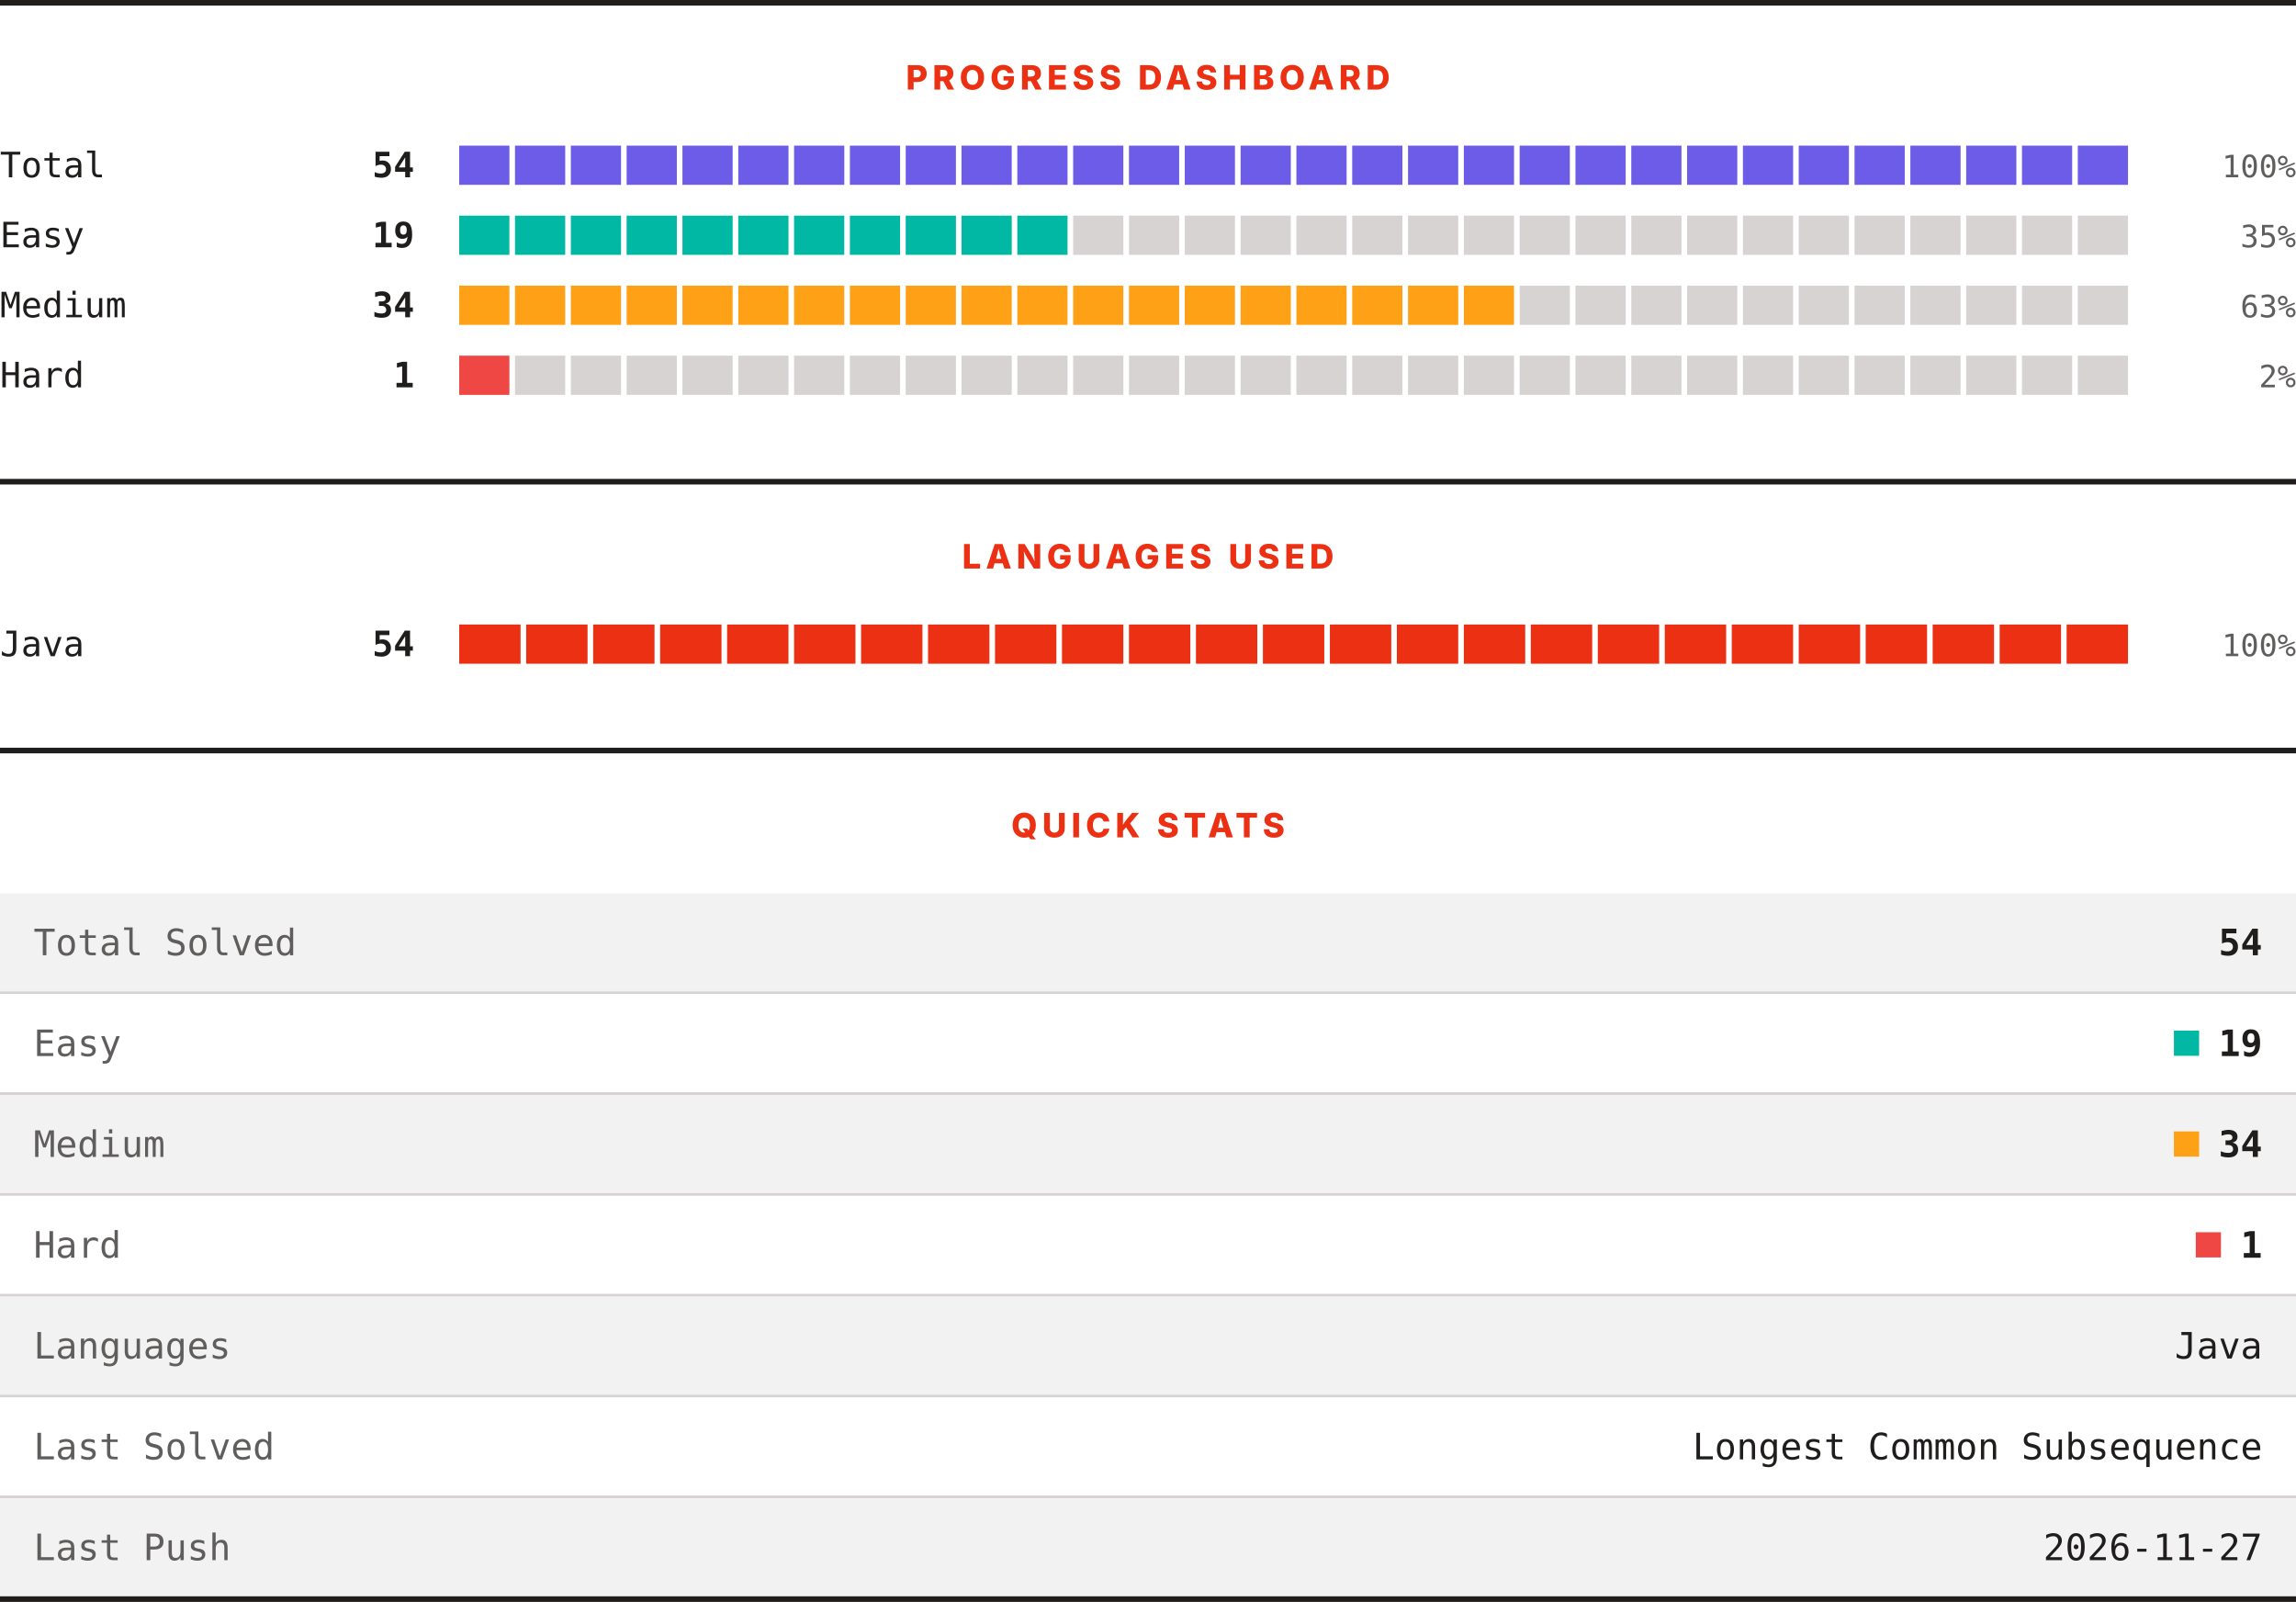
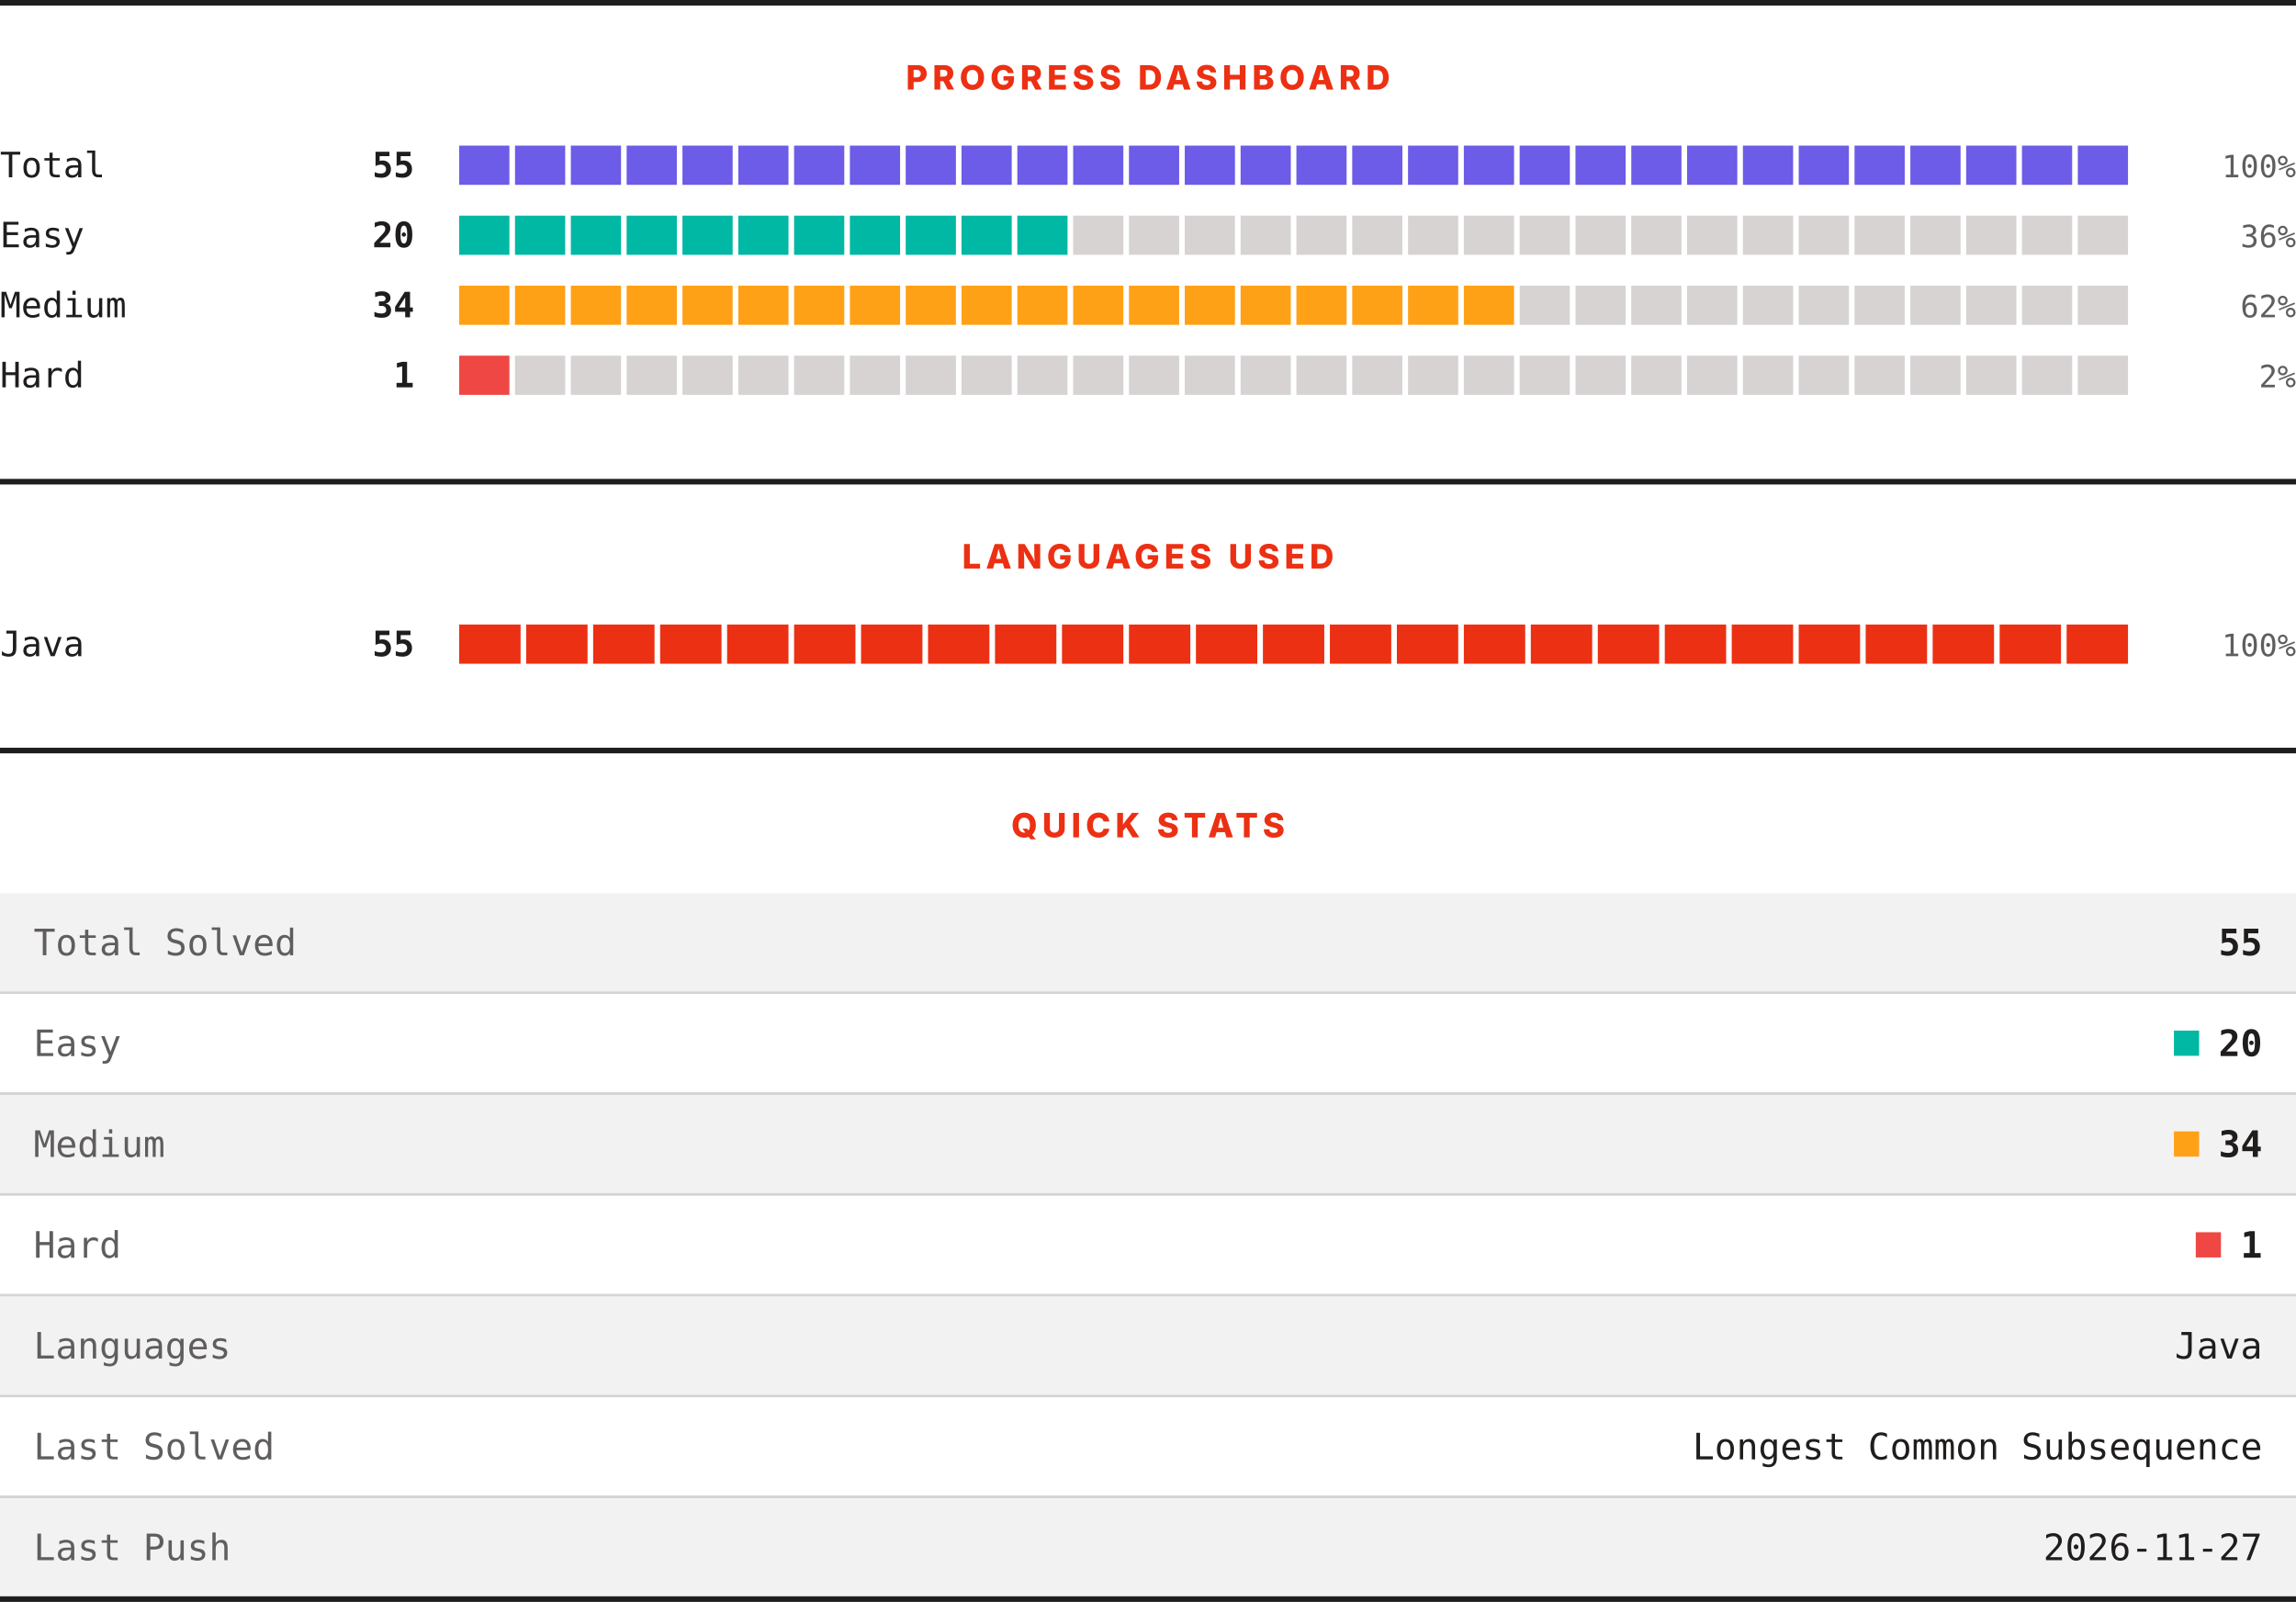
<svg xmlns="http://www.w3.org/2000/svg" width="820" height="572" viewBox="0 0 820 572" role="img" aria-label="LeetCode progress, languages and quick stats">
  <rect width="820" height="572" fill="#ffffff" />
  <rect x="0" y="0" width="820" height="2" fill="#201e1d" />
  <text x="410" y="32" text-anchor="middle" font-family="Archivo, system-ui, -apple-system, Segoe UI, sans-serif" font-size="12" font-weight="800" letter-spacing="1.68" fill="#ec3013">PROGRESS DASHBOARD</text>
  <text x="0" y="63.3" font-family="ui-monospace, SFMono-Regular, Menlo, Consolas, monospace" font-size="12.5" fill="#201e1d">Total</text>
-   <text x="148" y="63.3" text-anchor="end" font-family="ui-monospace, SFMono-Regular, Menlo, Consolas, monospace" font-size="12.5" font-weight="700" fill="#201e1d">54</text>
+   <text x="148" y="63.3" text-anchor="end" font-family="ui-monospace, SFMono-Regular, Menlo, Consolas, monospace" font-size="12.5" font-weight="700" fill="#201e1d">55</text>
  <rect x="164.00" y="52" width="17.93" height="14" fill="#6c5ce7" />
  <rect x="183.93" y="52" width="17.93" height="14" fill="#6c5ce7" />
  <rect x="203.87" y="52" width="17.93" height="14" fill="#6c5ce7" />
  <rect x="223.80" y="52" width="17.93" height="14" fill="#6c5ce7" />
  <rect x="243.73" y="52" width="17.93" height="14" fill="#6c5ce7" />
  <rect x="263.67" y="52" width="17.93" height="14" fill="#6c5ce7" />
  <rect x="283.60" y="52" width="17.93" height="14" fill="#6c5ce7" />
  <rect x="303.53" y="52" width="17.93" height="14" fill="#6c5ce7" />
  <rect x="323.47" y="52" width="17.93" height="14" fill="#6c5ce7" />
  <rect x="343.40" y="52" width="17.93" height="14" fill="#6c5ce7" />
  <rect x="363.33" y="52" width="17.93" height="14" fill="#6c5ce7" />
  <rect x="383.27" y="52" width="17.93" height="14" fill="#6c5ce7" />
  <rect x="403.20" y="52" width="17.93" height="14" fill="#6c5ce7" />
  <rect x="423.13" y="52" width="17.93" height="14" fill="#6c5ce7" />
  <rect x="443.07" y="52" width="17.93" height="14" fill="#6c5ce7" />
  <rect x="463.00" y="52" width="17.93" height="14" fill="#6c5ce7" />
  <rect x="482.93" y="52" width="17.93" height="14" fill="#6c5ce7" />
  <rect x="502.87" y="52" width="17.93" height="14" fill="#6c5ce7" />
  <rect x="522.80" y="52" width="17.93" height="14" fill="#6c5ce7" />
  <rect x="542.73" y="52" width="17.93" height="14" fill="#6c5ce7" />
  <rect x="562.67" y="52" width="17.93" height="14" fill="#6c5ce7" />
  <rect x="582.60" y="52" width="17.93" height="14" fill="#6c5ce7" />
  <rect x="602.53" y="52" width="17.93" height="14" fill="#6c5ce7" />
  <rect x="622.47" y="52" width="17.93" height="14" fill="#6c5ce7" />
  <rect x="642.40" y="52" width="17.93" height="14" fill="#6c5ce7" />
  <rect x="662.33" y="52" width="17.93" height="14" fill="#6c5ce7" />
  <rect x="682.27" y="52" width="17.93" height="14" fill="#6c5ce7" />
  <rect x="702.20" y="52" width="17.93" height="14" fill="#6c5ce7" />
  <rect x="722.13" y="52" width="17.93" height="14" fill="#6c5ce7" />
  <rect x="742.07" y="52" width="17.93" height="14" fill="#6c5ce7" />
  <text x="820" y="63.3" text-anchor="end" font-family="ui-monospace, SFMono-Regular, Menlo, Consolas, monospace" font-size="11" fill="#605d5d">100%</text>
  <text x="0" y="88.3" font-family="ui-monospace, SFMono-Regular, Menlo, Consolas, monospace" font-size="12.5" fill="#201e1d">Easy</text>
-   <text x="148" y="88.3" text-anchor="end" font-family="ui-monospace, SFMono-Regular, Menlo, Consolas, monospace" font-size="12.5" font-weight="700" fill="#201e1d">19</text>
+   <text x="148" y="88.3" text-anchor="end" font-family="ui-monospace, SFMono-Regular, Menlo, Consolas, monospace" font-size="12.5" font-weight="700" fill="#201e1d">20</text>
  <rect x="164.00" y="77" width="17.93" height="14" fill="#00b8a3" />
  <rect x="183.93" y="77" width="17.93" height="14" fill="#00b8a3" />
  <rect x="203.87" y="77" width="17.93" height="14" fill="#00b8a3" />
  <rect x="223.80" y="77" width="17.93" height="14" fill="#00b8a3" />
  <rect x="243.73" y="77" width="17.93" height="14" fill="#00b8a3" />
  <rect x="263.67" y="77" width="17.93" height="14" fill="#00b8a3" />
  <rect x="283.60" y="77" width="17.93" height="14" fill="#00b8a3" />
  <rect x="303.53" y="77" width="17.93" height="14" fill="#00b8a3" />
  <rect x="323.47" y="77" width="17.93" height="14" fill="#00b8a3" />
  <rect x="343.40" y="77" width="17.93" height="14" fill="#00b8a3" />
  <rect x="363.33" y="77" width="17.93" height="14" fill="#00b8a3" />
  <rect x="383.27" y="77" width="17.93" height="14" fill="#d7d3d3" />
  <rect x="403.20" y="77" width="17.93" height="14" fill="#d7d3d3" />
  <rect x="423.13" y="77" width="17.93" height="14" fill="#d7d3d3" />
  <rect x="443.07" y="77" width="17.93" height="14" fill="#d7d3d3" />
  <rect x="463.00" y="77" width="17.93" height="14" fill="#d7d3d3" />
  <rect x="482.93" y="77" width="17.93" height="14" fill="#d7d3d3" />
  <rect x="502.87" y="77" width="17.93" height="14" fill="#d7d3d3" />
  <rect x="522.80" y="77" width="17.93" height="14" fill="#d7d3d3" />
  <rect x="542.73" y="77" width="17.93" height="14" fill="#d7d3d3" />
  <rect x="562.67" y="77" width="17.93" height="14" fill="#d7d3d3" />
  <rect x="582.60" y="77" width="17.93" height="14" fill="#d7d3d3" />
  <rect x="602.53" y="77" width="17.93" height="14" fill="#d7d3d3" />
  <rect x="622.47" y="77" width="17.93" height="14" fill="#d7d3d3" />
  <rect x="642.40" y="77" width="17.93" height="14" fill="#d7d3d3" />
  <rect x="662.33" y="77" width="17.93" height="14" fill="#d7d3d3" />
  <rect x="682.27" y="77" width="17.93" height="14" fill="#d7d3d3" />
  <rect x="702.20" y="77" width="17.93" height="14" fill="#d7d3d3" />
  <rect x="722.13" y="77" width="17.93" height="14" fill="#d7d3d3" />
  <rect x="742.07" y="77" width="17.93" height="14" fill="#d7d3d3" />
-   <text x="820" y="88.3" text-anchor="end" font-family="ui-monospace, SFMono-Regular, Menlo, Consolas, monospace" font-size="11" fill="#605d5d">35%</text>
+   <text x="820" y="88.3" text-anchor="end" font-family="ui-monospace, SFMono-Regular, Menlo, Consolas, monospace" font-size="11" fill="#605d5d">36%</text>
  <text x="0" y="113.3" font-family="ui-monospace, SFMono-Regular, Menlo, Consolas, monospace" font-size="12.5" fill="#201e1d">Medium</text>
  <text x="148" y="113.3" text-anchor="end" font-family="ui-monospace, SFMono-Regular, Menlo, Consolas, monospace" font-size="12.5" font-weight="700" fill="#201e1d">34</text>
  <rect x="164.00" y="102" width="17.93" height="14" fill="#ffa116" />
  <rect x="183.93" y="102" width="17.93" height="14" fill="#ffa116" />
  <rect x="203.87" y="102" width="17.93" height="14" fill="#ffa116" />
  <rect x="223.80" y="102" width="17.93" height="14" fill="#ffa116" />
  <rect x="243.73" y="102" width="17.93" height="14" fill="#ffa116" />
  <rect x="263.67" y="102" width="17.93" height="14" fill="#ffa116" />
  <rect x="283.60" y="102" width="17.93" height="14" fill="#ffa116" />
  <rect x="303.53" y="102" width="17.93" height="14" fill="#ffa116" />
  <rect x="323.47" y="102" width="17.93" height="14" fill="#ffa116" />
  <rect x="343.40" y="102" width="17.93" height="14" fill="#ffa116" />
  <rect x="363.33" y="102" width="17.93" height="14" fill="#ffa116" />
  <rect x="383.27" y="102" width="17.93" height="14" fill="#ffa116" />
  <rect x="403.20" y="102" width="17.93" height="14" fill="#ffa116" />
  <rect x="423.13" y="102" width="17.93" height="14" fill="#ffa116" />
  <rect x="443.07" y="102" width="17.93" height="14" fill="#ffa116" />
  <rect x="463.00" y="102" width="17.93" height="14" fill="#ffa116" />
  <rect x="482.93" y="102" width="17.93" height="14" fill="#ffa116" />
  <rect x="502.87" y="102" width="17.93" height="14" fill="#ffa116" />
  <rect x="522.80" y="102" width="17.93" height="14" fill="#ffa116" />
  <rect x="542.73" y="102" width="17.93" height="14" fill="#d7d3d3" />
  <rect x="562.67" y="102" width="17.93" height="14" fill="#d7d3d3" />
  <rect x="582.60" y="102" width="17.93" height="14" fill="#d7d3d3" />
  <rect x="602.53" y="102" width="17.93" height="14" fill="#d7d3d3" />
  <rect x="622.47" y="102" width="17.93" height="14" fill="#d7d3d3" />
  <rect x="642.40" y="102" width="17.93" height="14" fill="#d7d3d3" />
  <rect x="662.33" y="102" width="17.93" height="14" fill="#d7d3d3" />
  <rect x="682.27" y="102" width="17.93" height="14" fill="#d7d3d3" />
  <rect x="702.20" y="102" width="17.93" height="14" fill="#d7d3d3" />
  <rect x="722.13" y="102" width="17.93" height="14" fill="#d7d3d3" />
  <rect x="742.07" y="102" width="17.93" height="14" fill="#d7d3d3" />
-   <text x="820" y="113.3" text-anchor="end" font-family="ui-monospace, SFMono-Regular, Menlo, Consolas, monospace" font-size="11" fill="#605d5d">63%</text>
+   <text x="820" y="113.3" text-anchor="end" font-family="ui-monospace, SFMono-Regular, Menlo, Consolas, monospace" font-size="11" fill="#605d5d">62%</text>
  <text x="0" y="138.3" font-family="ui-monospace, SFMono-Regular, Menlo, Consolas, monospace" font-size="12.5" fill="#201e1d">Hard</text>
  <text x="148" y="138.3" text-anchor="end" font-family="ui-monospace, SFMono-Regular, Menlo, Consolas, monospace" font-size="12.5" font-weight="700" fill="#201e1d">1</text>
  <rect x="164.00" y="127" width="17.93" height="14" fill="#ef4743" />
  <rect x="183.93" y="127" width="17.93" height="14" fill="#d7d3d3" />
  <rect x="203.87" y="127" width="17.93" height="14" fill="#d7d3d3" />
  <rect x="223.80" y="127" width="17.93" height="14" fill="#d7d3d3" />
  <rect x="243.73" y="127" width="17.93" height="14" fill="#d7d3d3" />
  <rect x="263.67" y="127" width="17.93" height="14" fill="#d7d3d3" />
  <rect x="283.60" y="127" width="17.93" height="14" fill="#d7d3d3" />
  <rect x="303.53" y="127" width="17.93" height="14" fill="#d7d3d3" />
  <rect x="323.47" y="127" width="17.93" height="14" fill="#d7d3d3" />
  <rect x="343.40" y="127" width="17.93" height="14" fill="#d7d3d3" />
  <rect x="363.33" y="127" width="17.93" height="14" fill="#d7d3d3" />
  <rect x="383.27" y="127" width="17.93" height="14" fill="#d7d3d3" />
  <rect x="403.20" y="127" width="17.93" height="14" fill="#d7d3d3" />
  <rect x="423.13" y="127" width="17.93" height="14" fill="#d7d3d3" />
  <rect x="443.07" y="127" width="17.93" height="14" fill="#d7d3d3" />
  <rect x="463.00" y="127" width="17.93" height="14" fill="#d7d3d3" />
  <rect x="482.93" y="127" width="17.93" height="14" fill="#d7d3d3" />
  <rect x="502.87" y="127" width="17.93" height="14" fill="#d7d3d3" />
  <rect x="522.80" y="127" width="17.93" height="14" fill="#d7d3d3" />
  <rect x="542.73" y="127" width="17.93" height="14" fill="#d7d3d3" />
  <rect x="562.67" y="127" width="17.93" height="14" fill="#d7d3d3" />
  <rect x="582.60" y="127" width="17.93" height="14" fill="#d7d3d3" />
  <rect x="602.53" y="127" width="17.93" height="14" fill="#d7d3d3" />
  <rect x="622.47" y="127" width="17.93" height="14" fill="#d7d3d3" />
  <rect x="642.40" y="127" width="17.93" height="14" fill="#d7d3d3" />
  <rect x="662.33" y="127" width="17.93" height="14" fill="#d7d3d3" />
  <rect x="682.27" y="127" width="17.93" height="14" fill="#d7d3d3" />
  <rect x="702.20" y="127" width="17.93" height="14" fill="#d7d3d3" />
  <rect x="722.13" y="127" width="17.93" height="14" fill="#d7d3d3" />
  <rect x="742.07" y="127" width="17.93" height="14" fill="#d7d3d3" />
  <text x="820" y="138.3" text-anchor="end" font-family="ui-monospace, SFMono-Regular, Menlo, Consolas, monospace" font-size="11" fill="#605d5d">2%</text>
  <rect x="0" y="171" width="820" height="2" fill="#201e1d" />
  <text x="410" y="203" text-anchor="middle" font-family="Archivo, system-ui, -apple-system, Segoe UI, sans-serif" font-size="12" font-weight="800" letter-spacing="1.68" fill="#ec3013">LANGUAGES USED</text>
  <text x="0" y="234.3" font-family="ui-monospace, SFMono-Regular, Menlo, Consolas, monospace" font-size="12.5" fill="#201e1d">Java</text>
-   <text x="148" y="234.3" text-anchor="end" font-family="ui-monospace, SFMono-Regular, Menlo, Consolas, monospace" font-size="12.5" font-weight="700" fill="#201e1d">54</text>
+   <text x="148" y="234.3" text-anchor="end" font-family="ui-monospace, SFMono-Regular, Menlo, Consolas, monospace" font-size="12.5" font-weight="700" fill="#201e1d">55</text>
  <rect x="164.00" y="223" width="21.92" height="14" fill="#ec3013" />
  <rect x="187.92" y="223" width="21.92" height="14" fill="#ec3013" />
  <rect x="211.84" y="223" width="21.92" height="14" fill="#ec3013" />
  <rect x="235.76" y="223" width="21.92" height="14" fill="#ec3013" />
  <rect x="259.68" y="223" width="21.92" height="14" fill="#ec3013" />
  <rect x="283.60" y="223" width="21.92" height="14" fill="#ec3013" />
  <rect x="307.52" y="223" width="21.92" height="14" fill="#ec3013" />
  <rect x="331.44" y="223" width="21.92" height="14" fill="#ec3013" />
  <rect x="355.36" y="223" width="21.92" height="14" fill="#ec3013" />
  <rect x="379.28" y="223" width="21.92" height="14" fill="#ec3013" />
  <rect x="403.20" y="223" width="21.92" height="14" fill="#ec3013" />
  <rect x="427.12" y="223" width="21.92" height="14" fill="#ec3013" />
  <rect x="451.04" y="223" width="21.92" height="14" fill="#ec3013" />
  <rect x="474.96" y="223" width="21.92" height="14" fill="#ec3013" />
  <rect x="498.88" y="223" width="21.92" height="14" fill="#ec3013" />
  <rect x="522.80" y="223" width="21.92" height="14" fill="#ec3013" />
  <rect x="546.72" y="223" width="21.92" height="14" fill="#ec3013" />
  <rect x="570.64" y="223" width="21.92" height="14" fill="#ec3013" />
  <rect x="594.56" y="223" width="21.92" height="14" fill="#ec3013" />
  <rect x="618.48" y="223" width="21.92" height="14" fill="#ec3013" />
  <rect x="642.40" y="223" width="21.92" height="14" fill="#ec3013" />
  <rect x="666.32" y="223" width="21.92" height="14" fill="#ec3013" />
  <rect x="690.24" y="223" width="21.92" height="14" fill="#ec3013" />
  <rect x="714.16" y="223" width="21.92" height="14" fill="#ec3013" />
  <rect x="738.08" y="223" width="21.92" height="14" fill="#ec3013" />
  <text x="820" y="234.3" text-anchor="end" font-family="ui-monospace, SFMono-Regular, Menlo, Consolas, monospace" font-size="11" fill="#605d5d">100%</text>
  <rect x="0" y="267" width="820" height="2" fill="#201e1d" />
  <text x="410" y="299" text-anchor="middle" font-family="Archivo, system-ui, -apple-system, Segoe UI, sans-serif" font-size="12" font-weight="800" letter-spacing="1.68" fill="#ec3013">QUICK STATS</text>
  <rect x="0" y="319" width="820" height="35" fill="#f3f2f2" />
  <text x="12" y="341.1" font-family="ui-monospace, SFMono-Regular, Menlo, Consolas, monospace" font-size="13" fill="#605d5d">Total Solved</text>
-   <text x="808" y="341.1" text-anchor="end" font-family="ui-monospace, SFMono-Regular, Menlo, Consolas, monospace" font-size="13" font-weight="700" fill="#201e1d">54</text>
+   <text x="808" y="341.1" text-anchor="end" font-family="ui-monospace, SFMono-Regular, Menlo, Consolas, monospace" font-size="13" font-weight="700" fill="#201e1d">55</text>
  <rect x="0" y="354" width="820" height="1" fill="#d7d3d3" />
  <rect x="0" y="355" width="820" height="35" fill="#ffffff" />
  <text x="12" y="377.1" font-family="ui-monospace, SFMono-Regular, Menlo, Consolas, monospace" font-size="13" fill="#605d5d">Easy</text>
  <rect x="776.4" y="368" width="9" height="9" fill="#00b8a3" />
-   <text x="808" y="377.1" text-anchor="end" font-family="ui-monospace, SFMono-Regular, Menlo, Consolas, monospace" font-size="13" font-weight="700" fill="#201e1d">19</text>
+   <text x="808" y="377.1" text-anchor="end" font-family="ui-monospace, SFMono-Regular, Menlo, Consolas, monospace" font-size="13" font-weight="700" fill="#201e1d">20</text>
  <rect x="0" y="390" width="820" height="1" fill="#d7d3d3" />
  <rect x="0" y="391" width="820" height="35" fill="#f3f2f2" />
  <text x="12" y="413.1" font-family="ui-monospace, SFMono-Regular, Menlo, Consolas, monospace" font-size="13" fill="#605d5d">Medium</text>
  <rect x="776.4" y="404" width="9" height="9" fill="#ffa116" />
  <text x="808" y="413.1" text-anchor="end" font-family="ui-monospace, SFMono-Regular, Menlo, Consolas, monospace" font-size="13" font-weight="700" fill="#201e1d">34</text>
  <rect x="0" y="426" width="820" height="1" fill="#d7d3d3" />
  <rect x="0" y="427" width="820" height="35" fill="#ffffff" />
  <text x="12" y="449.1" font-family="ui-monospace, SFMono-Regular, Menlo, Consolas, monospace" font-size="13" fill="#605d5d">Hard</text>
  <rect x="784.2" y="440" width="9" height="9" fill="#ef4743" />
  <text x="808" y="449.1" text-anchor="end" font-family="ui-monospace, SFMono-Regular, Menlo, Consolas, monospace" font-size="13" font-weight="700" fill="#201e1d">1</text>
  <rect x="0" y="462" width="820" height="1" fill="#d7d3d3" />
  <rect x="0" y="463" width="820" height="35" fill="#f3f2f2" />
  <text x="12" y="485.1" font-family="ui-monospace, SFMono-Regular, Menlo, Consolas, monospace" font-size="13" fill="#605d5d">Languages</text>
  <text x="808" y="485.1" text-anchor="end" font-family="ui-monospace, SFMono-Regular, Menlo, Consolas, monospace" font-size="13" fill="#201e1d">Java</text>
  <rect x="0" y="498" width="820" height="1" fill="#d7d3d3" />
  <rect x="0" y="499" width="820" height="35" fill="#ffffff" />
  <text x="12" y="521.1" font-family="ui-monospace, SFMono-Regular, Menlo, Consolas, monospace" font-size="13" fill="#605d5d">Last Solved</text>
  <text x="808" y="521.1" text-anchor="end" font-family="ui-monospace, SFMono-Regular, Menlo, Consolas, monospace" font-size="13" fill="#201e1d">Longest Common Subsequence</text>
  <rect x="0" y="534" width="820" height="1" fill="#d7d3d3" />
  <rect x="0" y="535" width="820" height="35" fill="#f3f2f2" />
  <text x="12" y="557.1" font-family="ui-monospace, SFMono-Regular, Menlo, Consolas, monospace" font-size="13" fill="#605d5d">Last Push</text>
  <text x="808" y="557.1" text-anchor="end" font-family="ui-monospace, SFMono-Regular, Menlo, Consolas, monospace" font-size="13" fill="#201e1d">2026-11-27</text>
  <rect x="0" y="570" width="820" height="2" fill="#201e1d" />
</svg>
